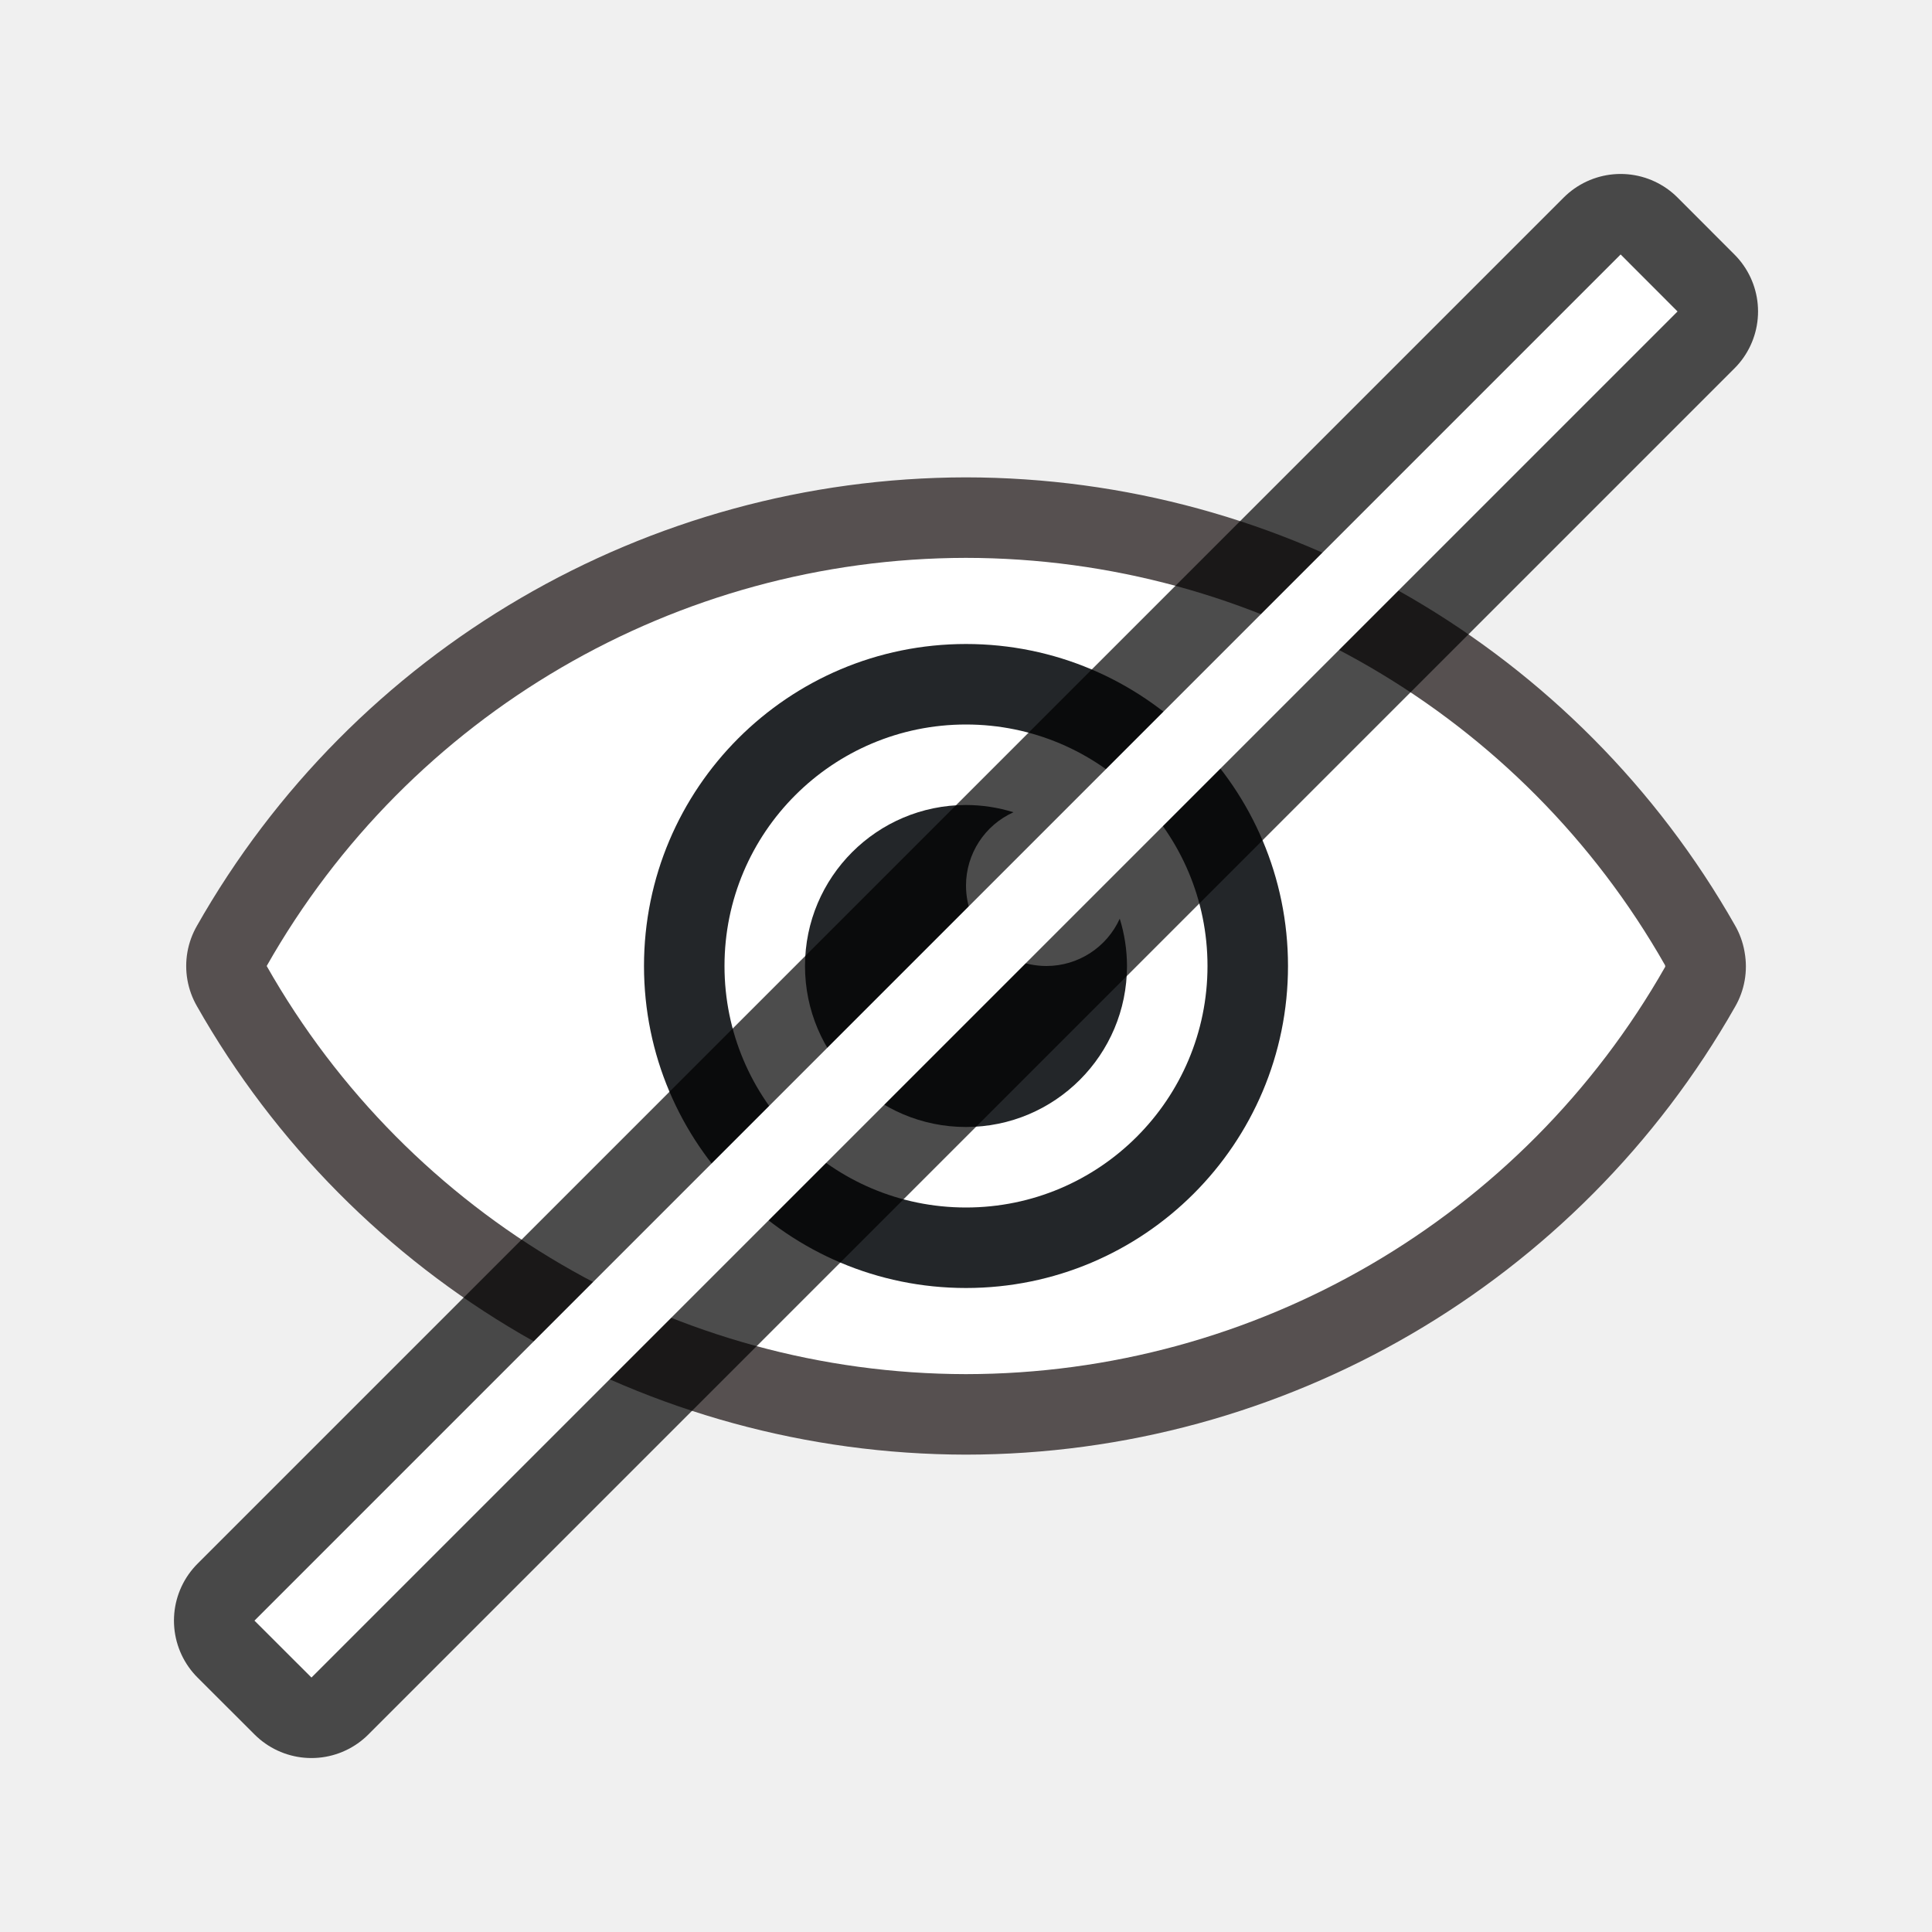
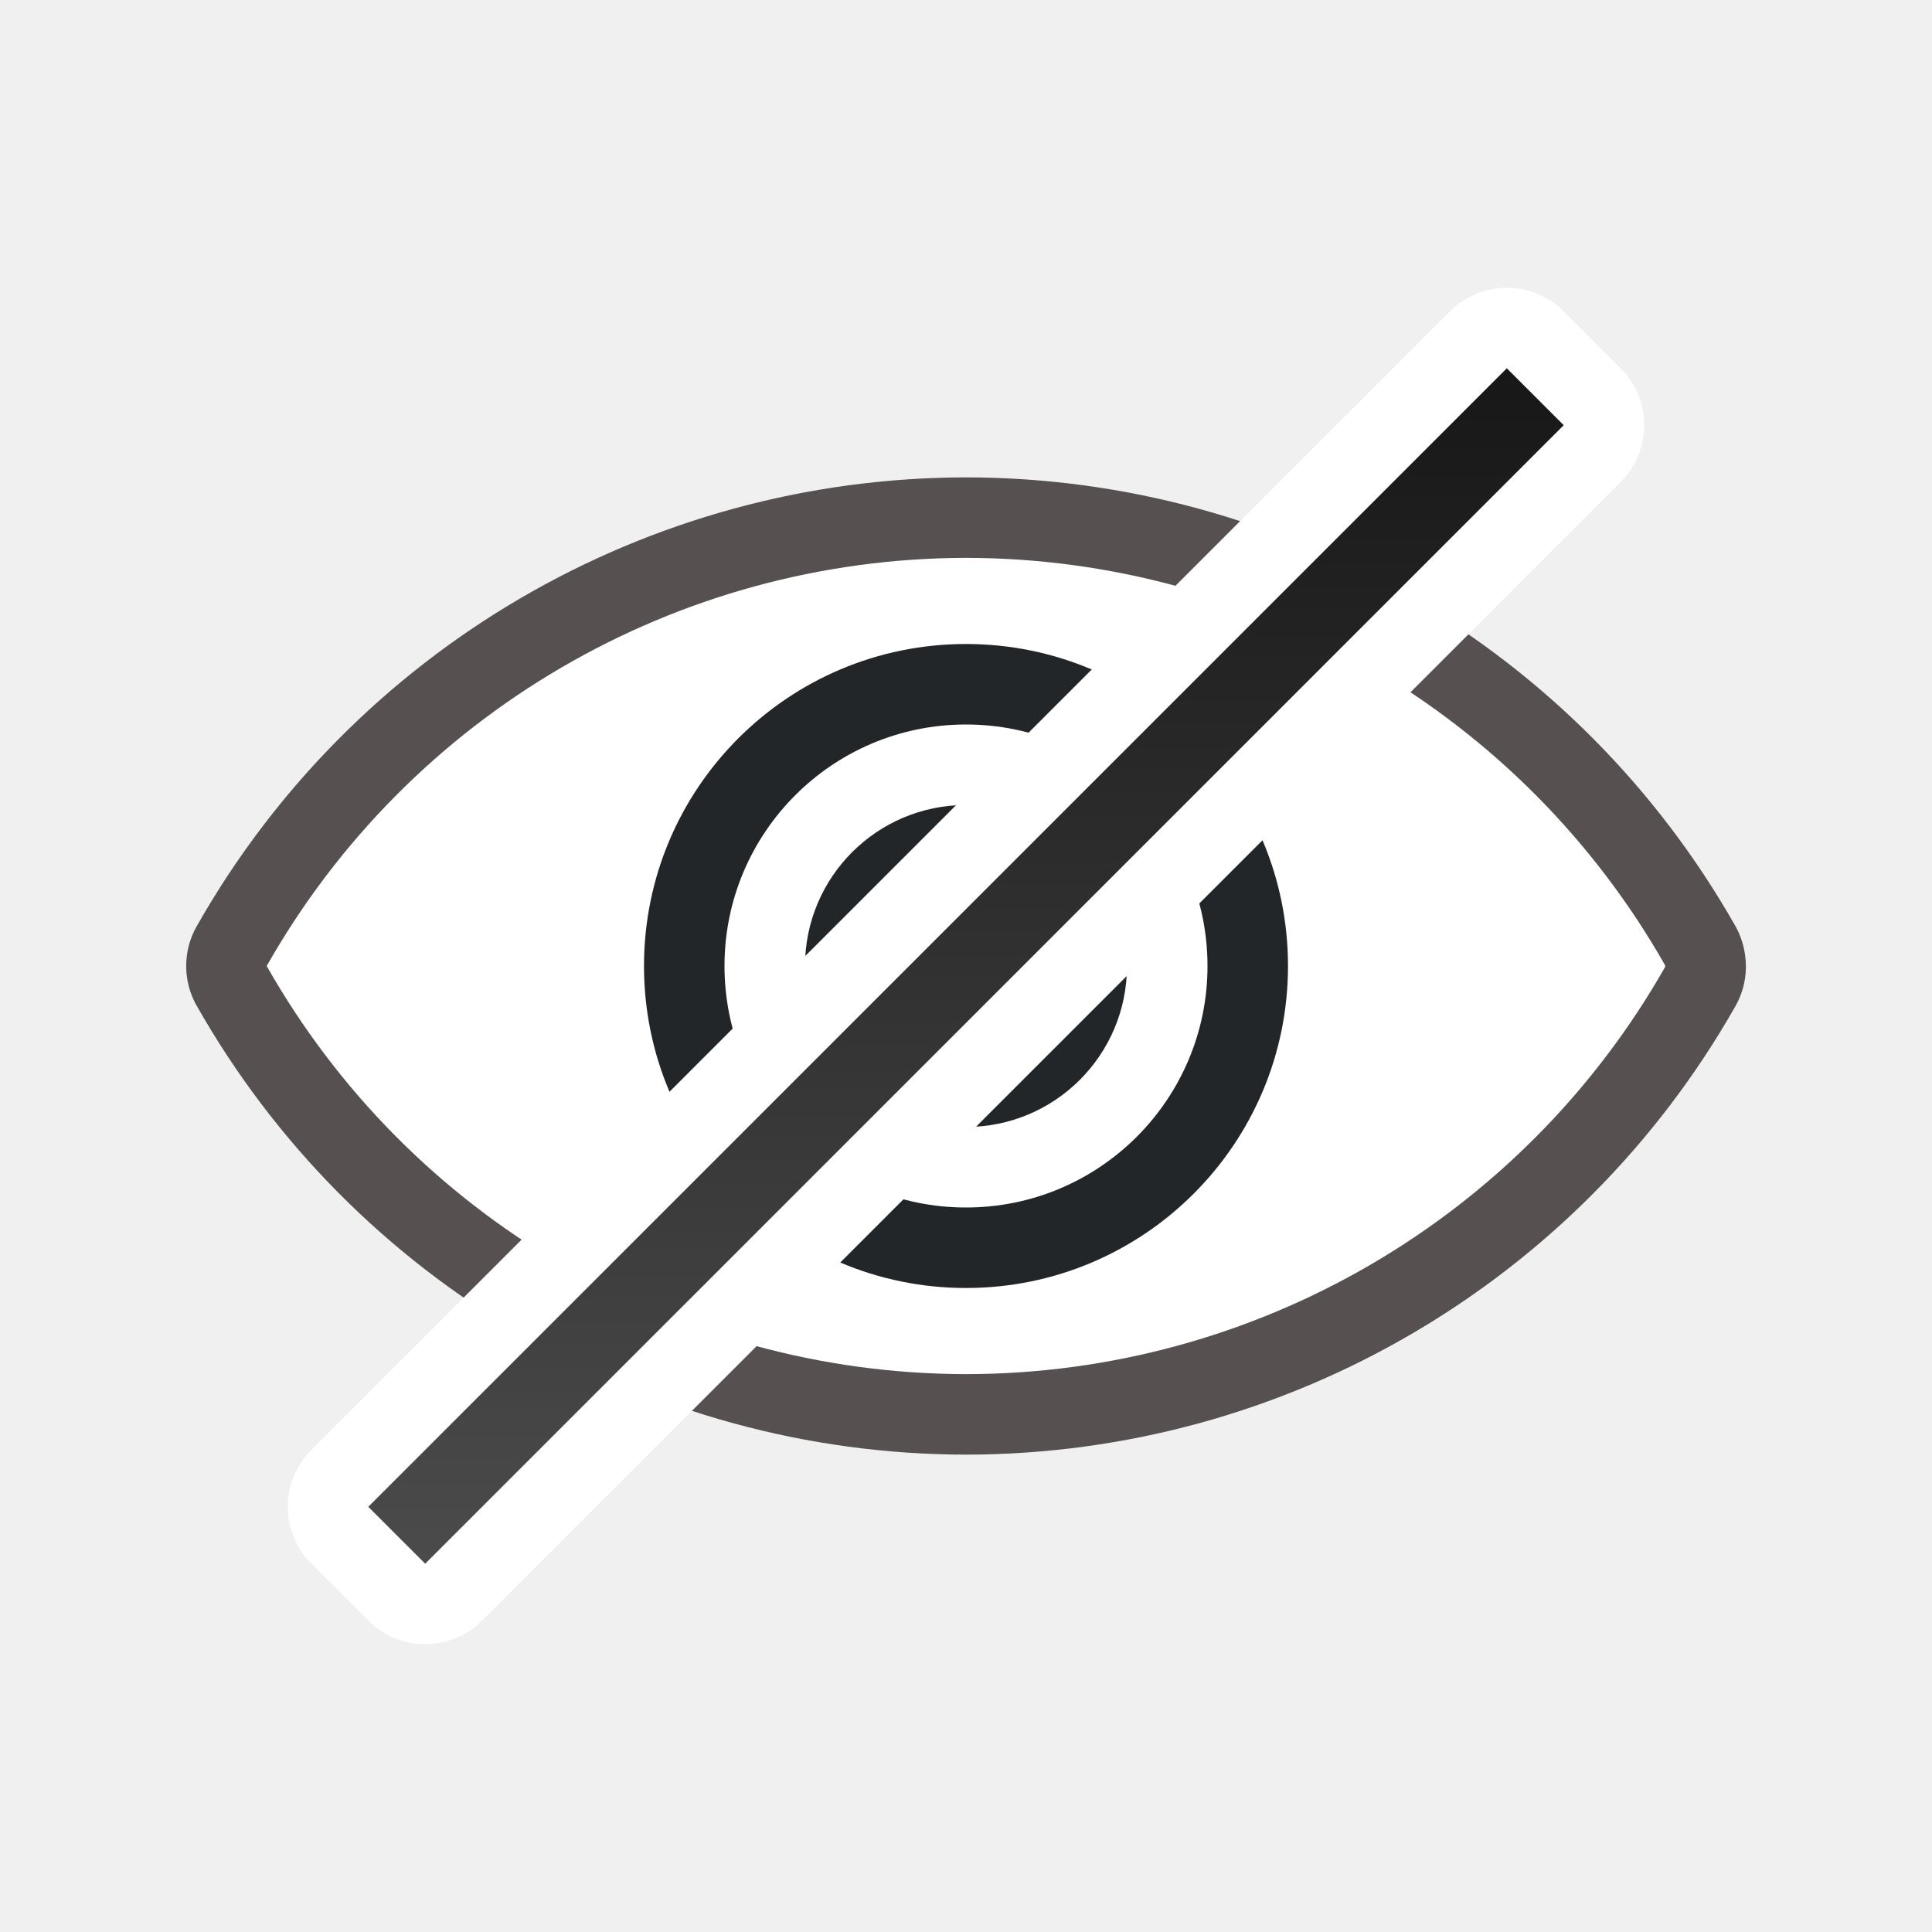
- <svg xmlns="http://www.w3.org/2000/svg" viewBox="0 0 24 24">
+ <svg xmlns="http://www.w3.org/2000/svg" xmlns:xlink="http://www.w3.org/1999/xlink" viewBox="0 0 24 24">
+   <defs>
+     <linearGradient id="a">
+       <stop offset="0" stop-color="#151515" />
+       <stop offset="1" stop-color="#4d4d4d" />
+     </linearGradient>
+     <linearGradient xlink:href="#a" id="b" x1="13" y1="4" x2="13" y2="20" gradientUnits="userSpaceOnUse" />
+   </defs>
  <path d="M11.998 6.93A10 10 0 003.313 12a10 10 0 008.685 5.07 10 10 0 008.69-5.064L20.683 12l.003-.006a10 10 0 00-8.689-5.064z" opacity=".7" fill="#090909" stroke="#140c0c" stroke-width="2" stroke-linejoin="round" />
  <path d="M11.998 6.93A10 10 0 003.313 12a10 10 0 008.685 5.07 10 10 0 008.69-5.064L20.683 12l.003-.006a10 10 0 00-8.689-5.064z" fill="#fff" />
  <path d="M12 8a4 4 0 00-4 4 4 4 0 004 4 4 4 0 004-4 4 4 0 00-4-4zm0 1a3 3 0 013 3 3 3 0 01-3 3 3 3 0 01-3-3 3 3 0 013-3z" fill="#232629" />
  <path d="M12 10a2 2 0 00-2 2 2 2 0 002 2 2 2 0 002-2 2 2 0 00-.09-.588A1 1 0 0113 12a1 1 0 01-1-1 1 1 0 01.59-.91A2 2 0 0012 10z" fill="#232629" />
-   <path opacity=".7" fill-rule="evenodd" stroke="#000" stroke-width="2" stroke-linejoin="round" d="M20.132 3.161l.707.708-16.97 16.97-.708-.707z" />
-   <path fill="#fff" fill-rule="evenodd" d="M20.132 3.161l.707.708-16.97 16.97-.708-.707z" />
+   <path d="M18.718 4.575l.707.707L5.282 19.425l-.707-.707z" fill-rule="evenodd" stroke="#fff" stroke-width="2" stroke-linejoin="round" />
+   <path d="M18.718 4.575l.707.707L5.282 19.425l-.707-.707z" fill="url(#b)" fill-rule="evenodd" />
</svg>
